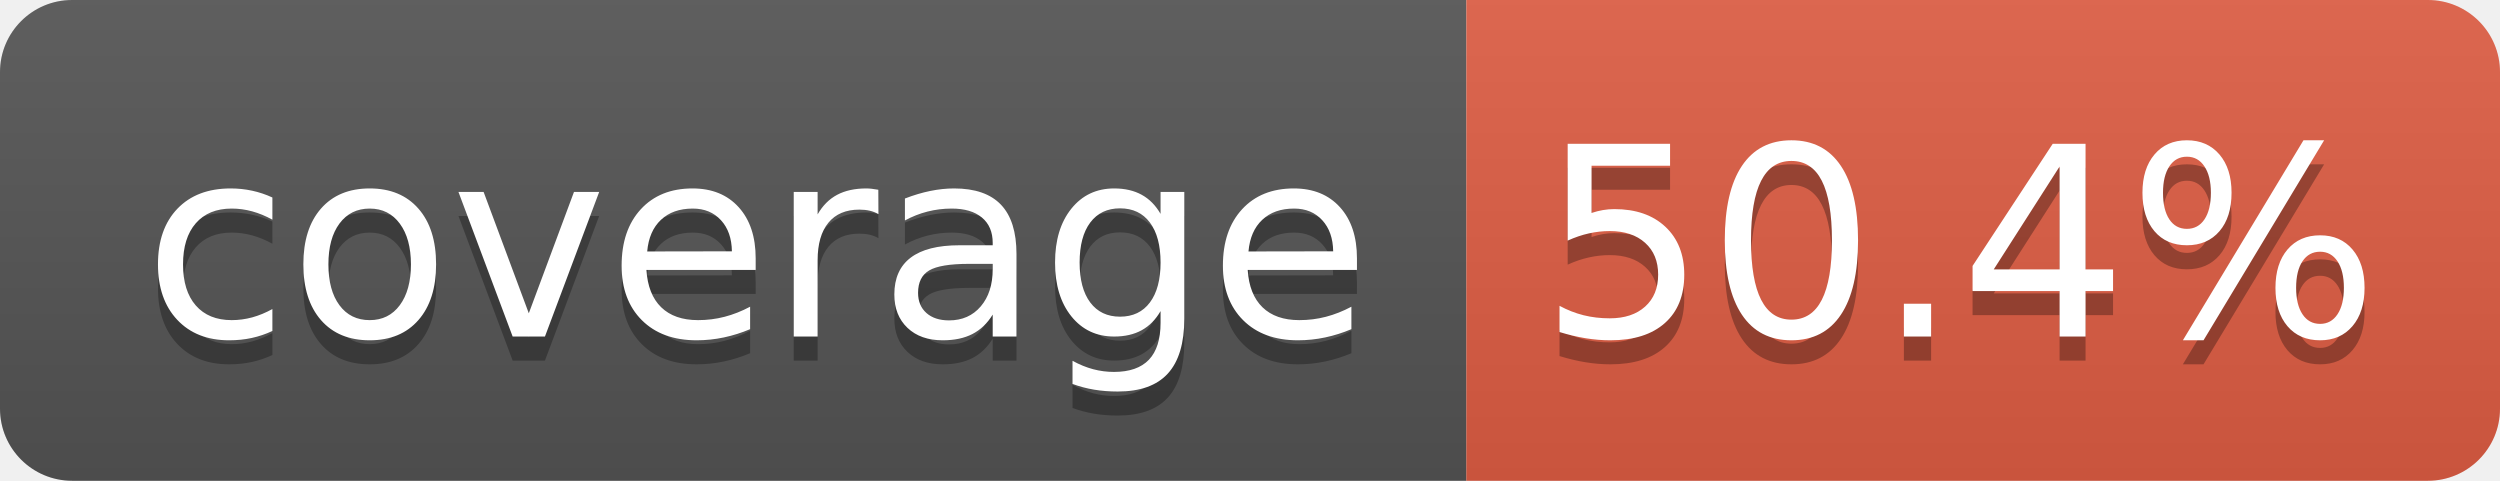
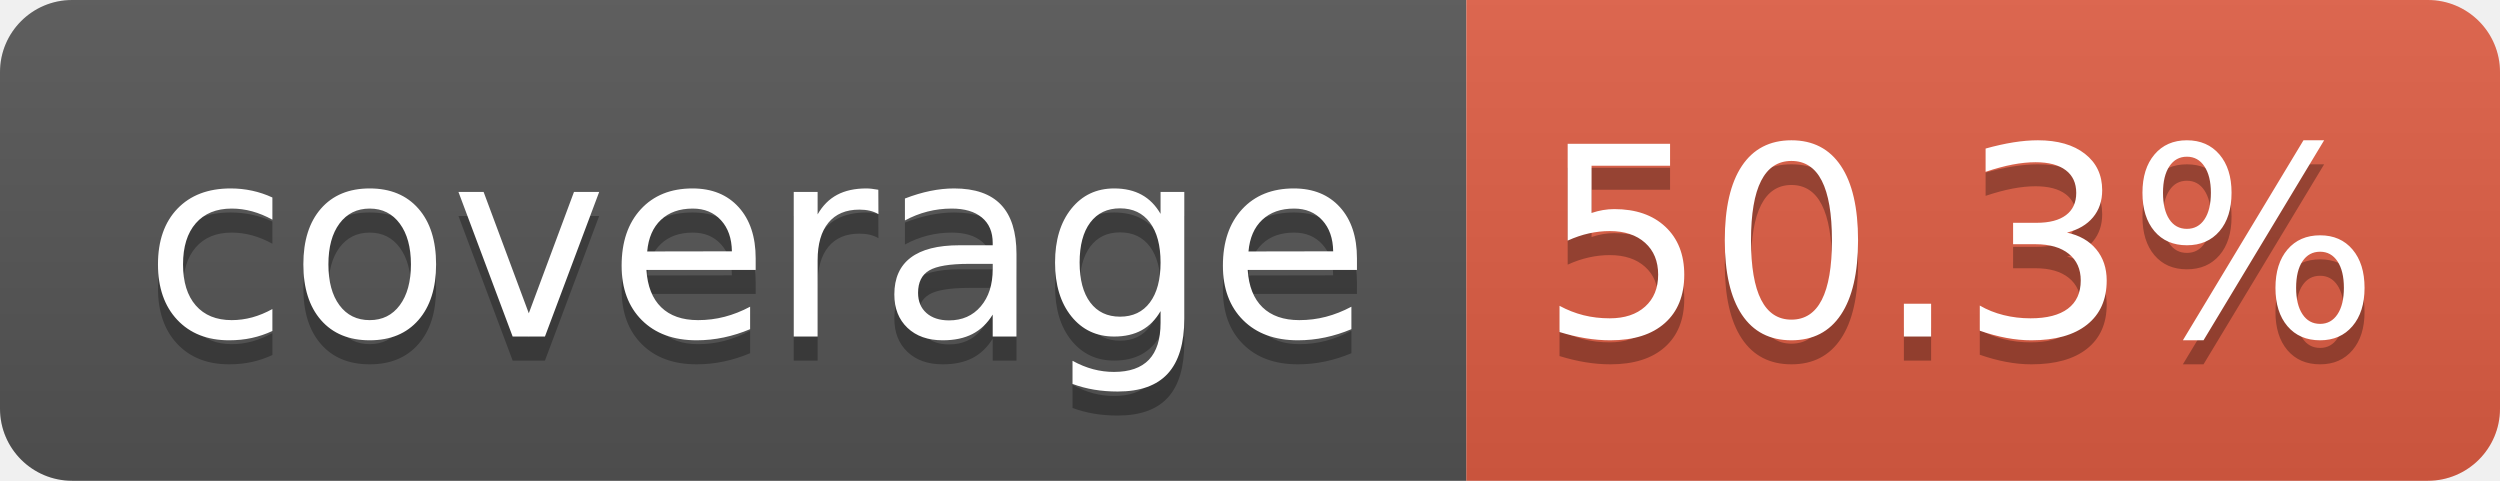
- <svg xmlns="http://www.w3.org/2000/svg" width="104" height="20" role="img" aria-label="coverage: 50.4%">
+ <svg xmlns="http://www.w3.org/2000/svg" width="104" height="20" role="img" aria-label="coverage: 50.3%">
  <linearGradient id="s" x2="0" y2="100%">
    <stop offset="0" stop-color="#bbb" stop-opacity=".1" />
    <stop offset="1" stop-opacity=".1" />
  </linearGradient>
  <clipPath id="r">
    <rect width="104" height="20" rx="3" fill="#fff" />
  </clipPath>
  <g clip-path="url(#r)">
    <rect width="61" height="20" fill="#555" />
    <rect x="61" width="43" height="20" fill="#e05d44" />
    <rect width="104" height="20" fill="url(#s)" />
  </g>
  <g fill="#fff" text-anchor="middle" font-family="Verdana,Geneva,DejaVu Sans,sans-serif" text-rendering="geometricPrecision" font-size="110">
    <text aria-hidden="true" x="315" y="150" fill="#010101" fill-opacity=".3" transform="scale(.1)" textLength="510">coverage</text>
    <text x="315" y="140" transform="scale(.1)" fill="#fff" textLength="510">coverage</text>
-     <text aria-hidden="true" x="815" y="150" fill="#010101" fill-opacity=".3" transform="scale(.1)" textLength="330">50.4%</text>
-     <text x="815" y="140" transform="scale(.1)" fill="#fff" textLength="330">50.4%</text>
+     <text aria-hidden="true" x="815" y="150" fill="#010101" fill-opacity=".3" transform="scale(.1)" textLength="330">50.3%</text>
+     <text x="815" y="140" transform="scale(.1)" fill="#fff" textLength="330">50.3%</text>
  </g>
</svg>
